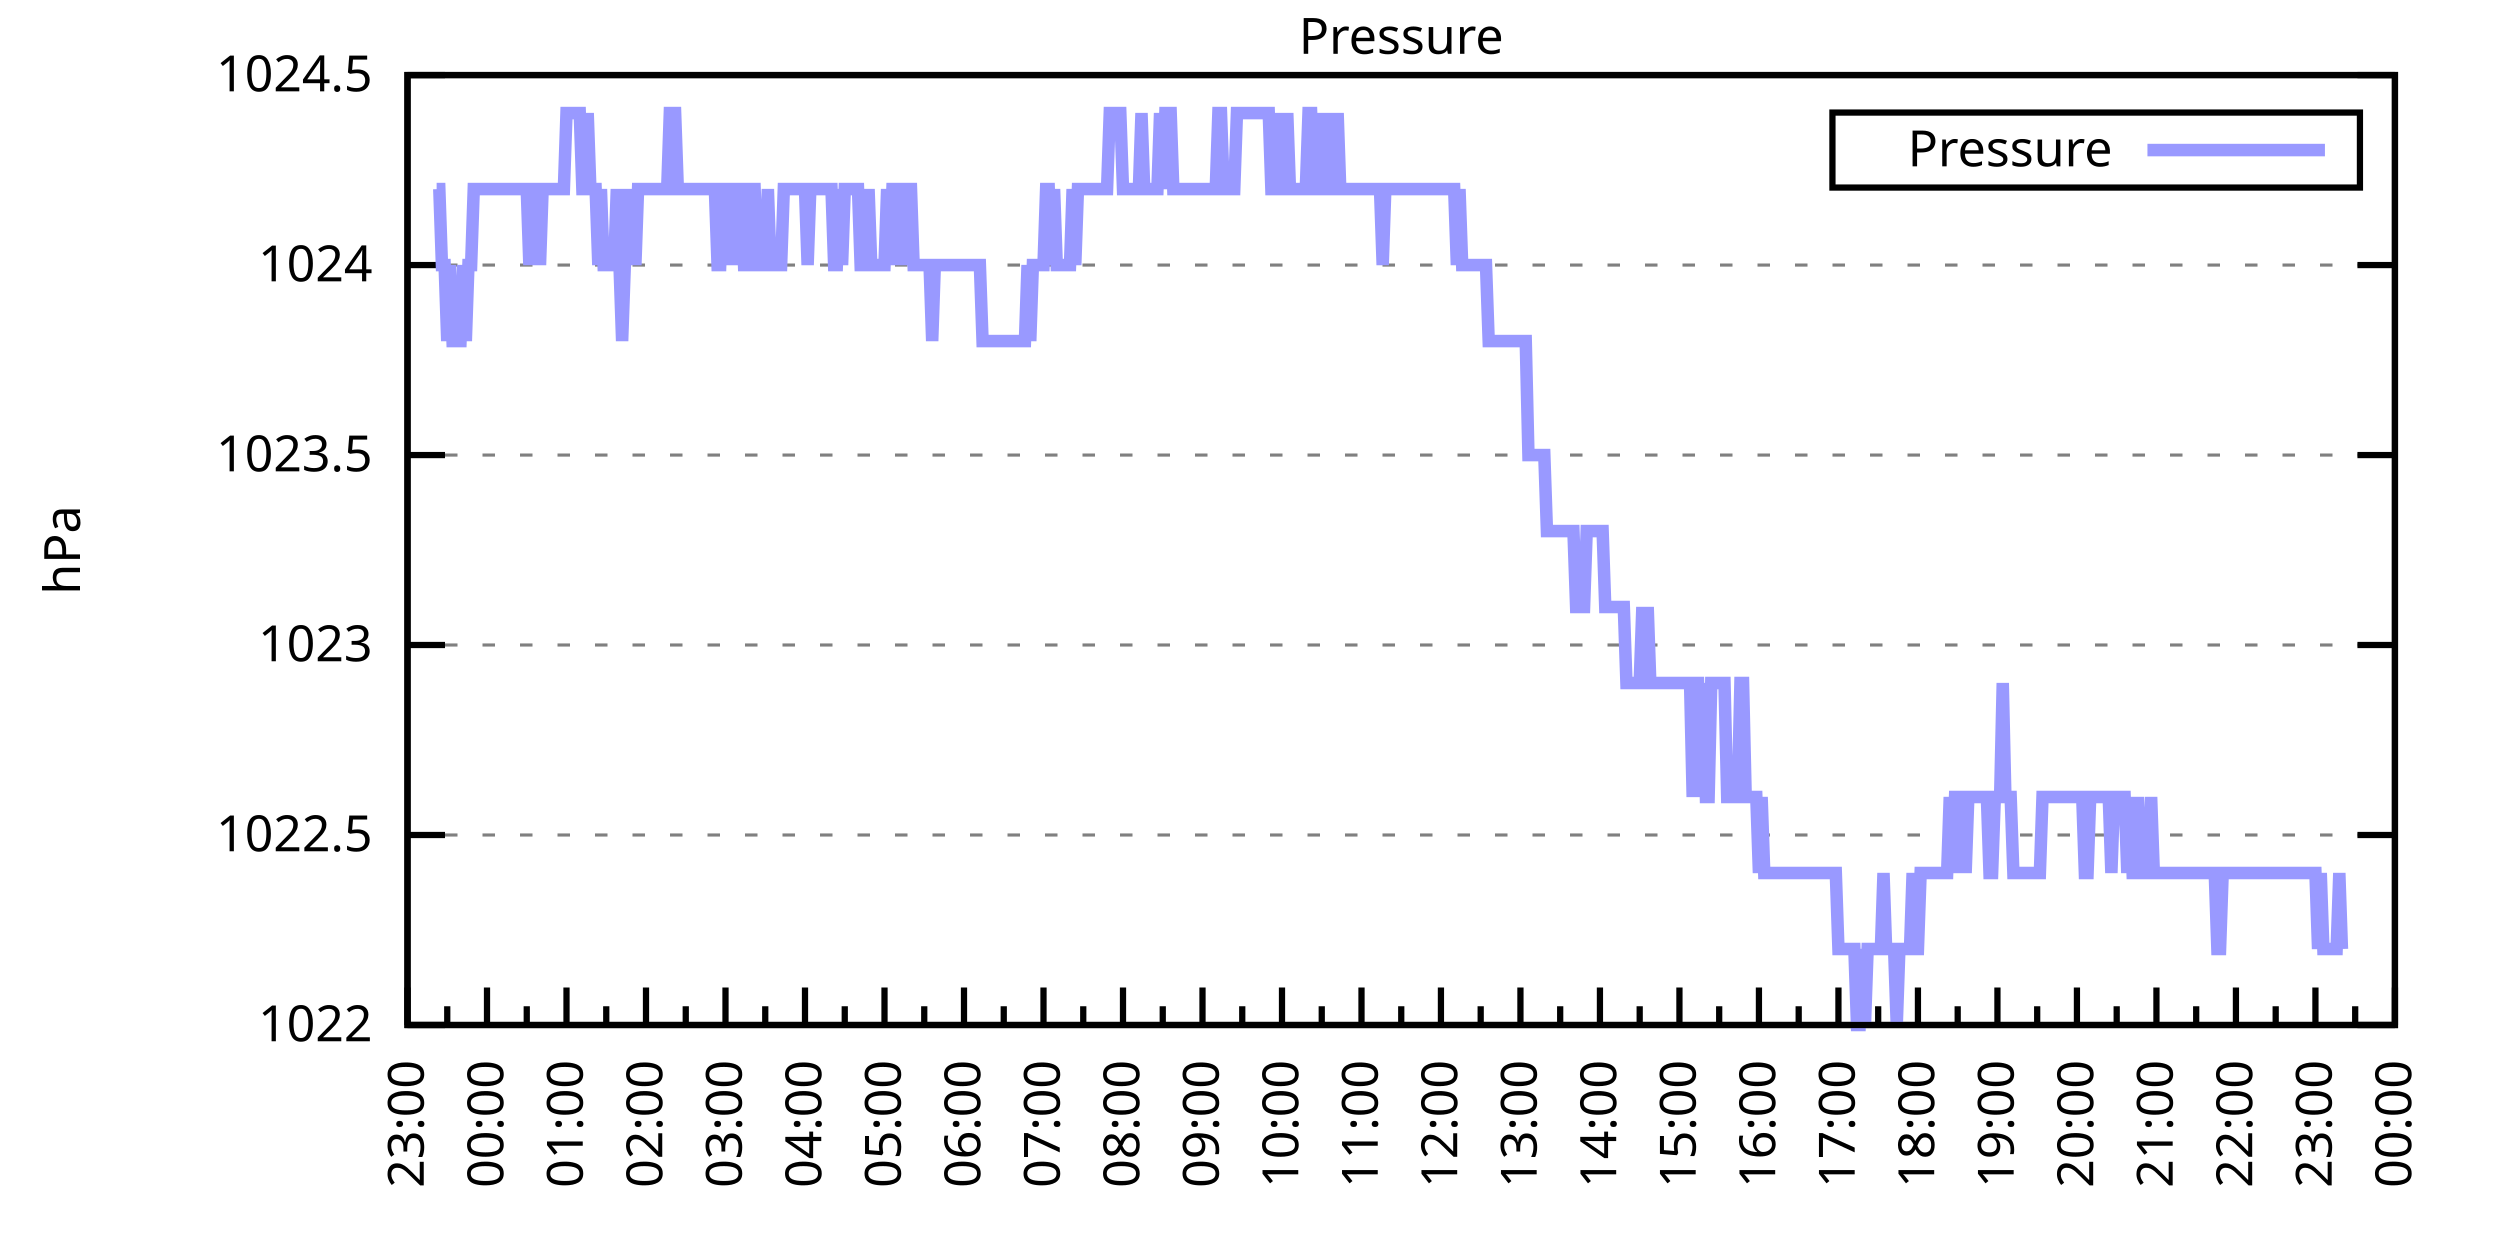
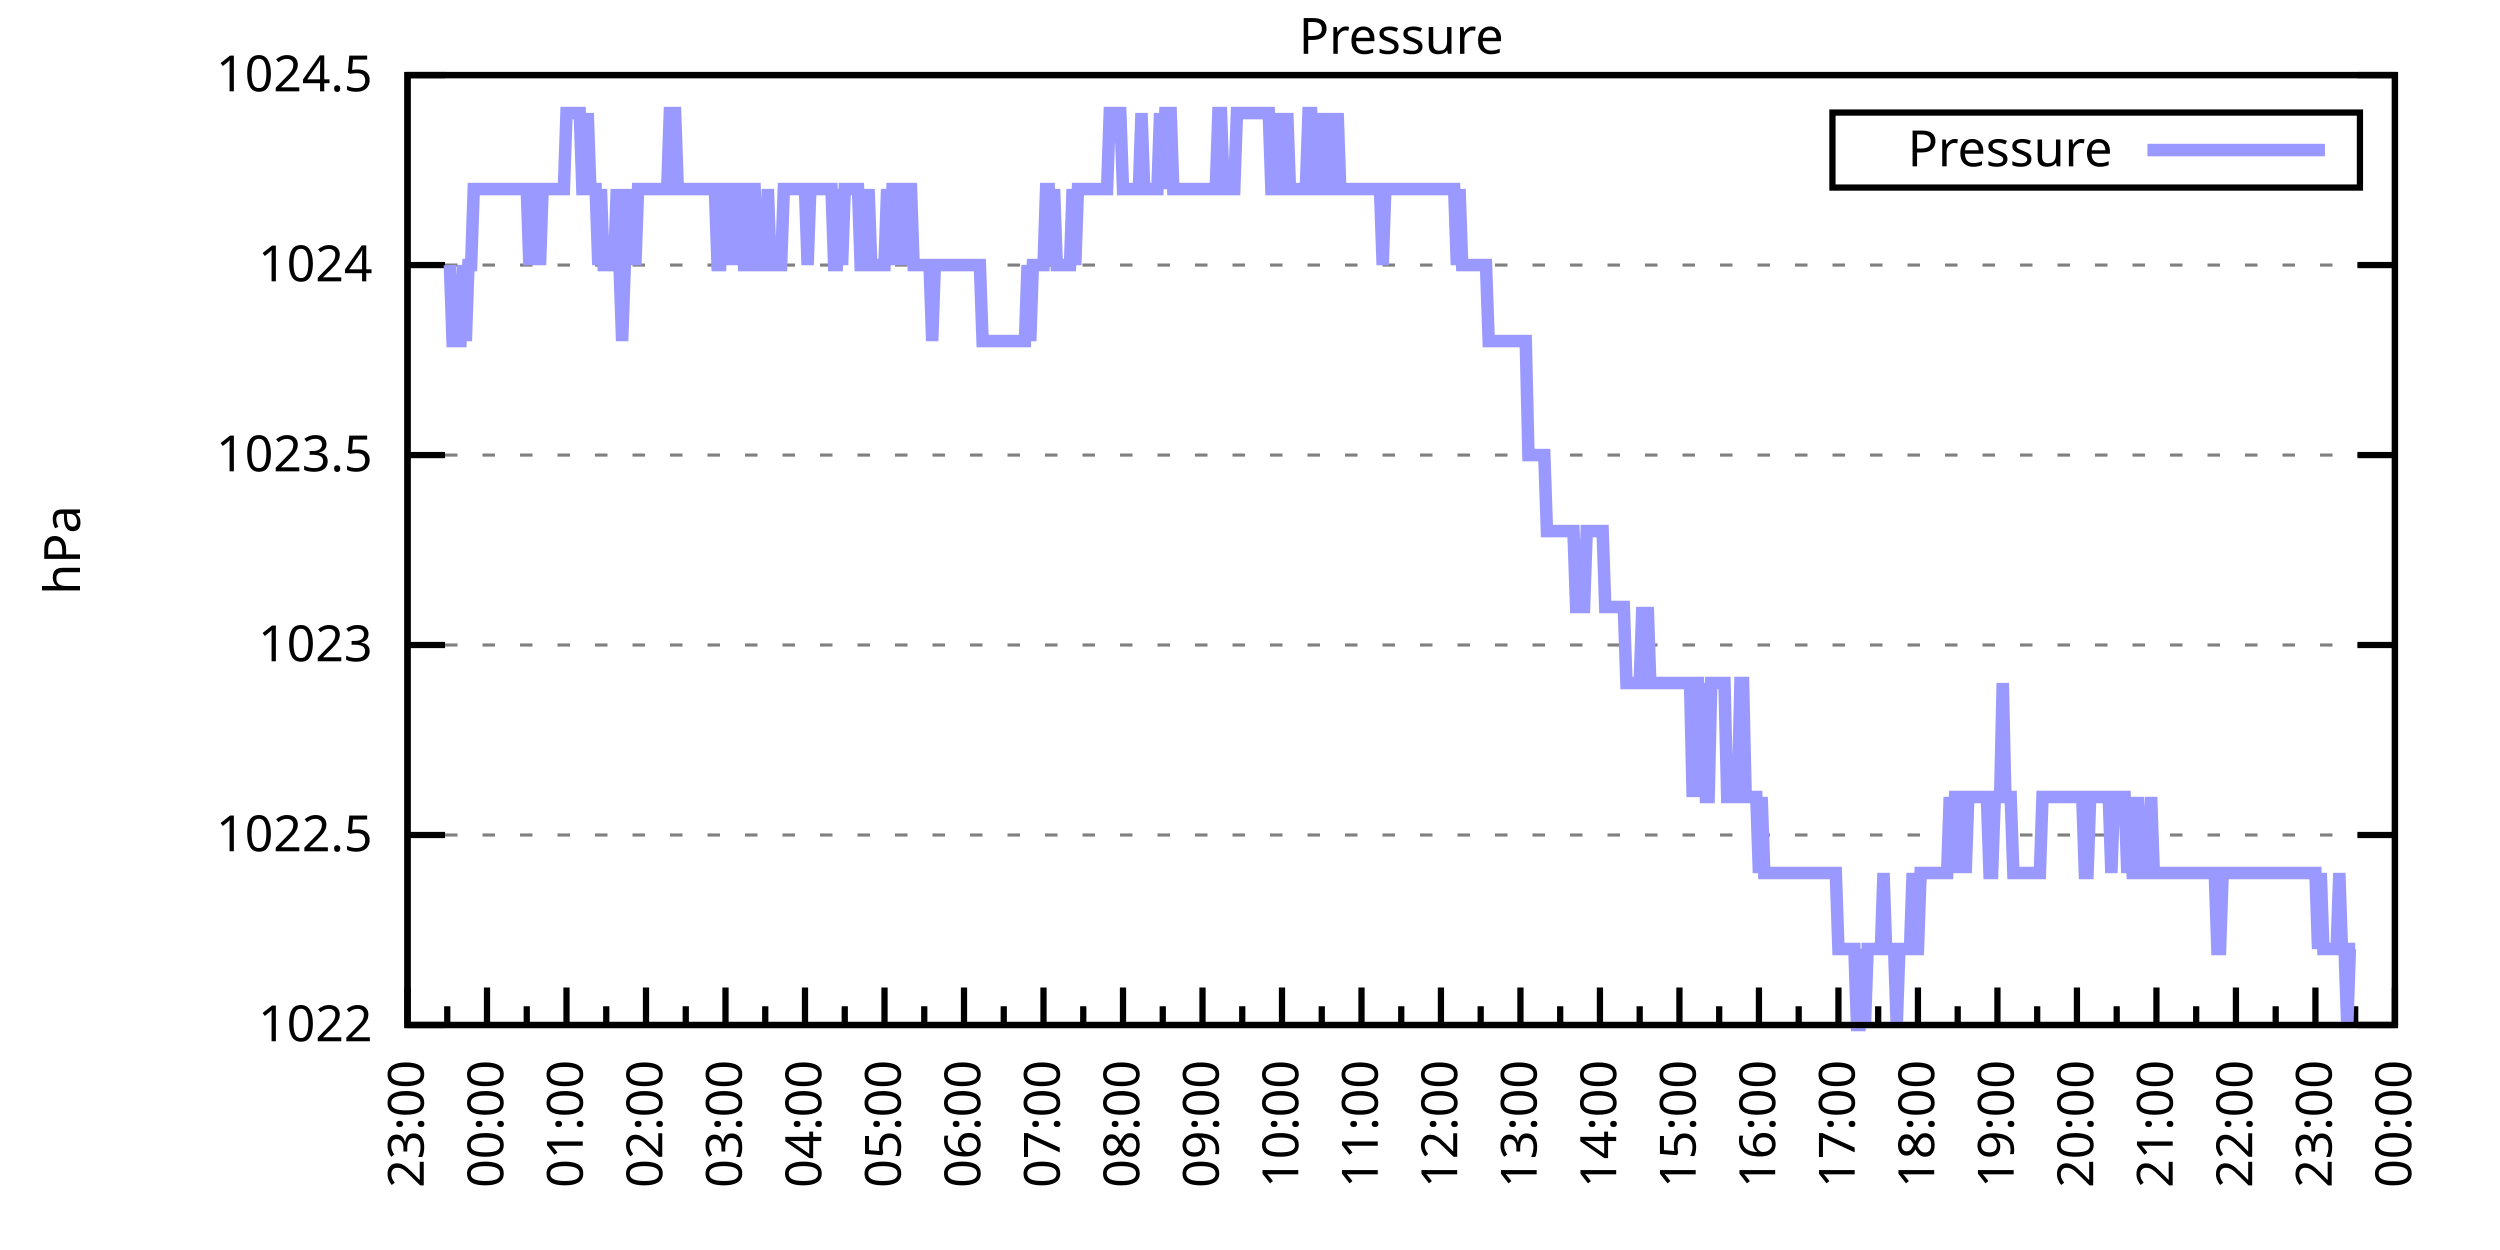
<svg xmlns="http://www.w3.org/2000/svg" xmlns:xlink="http://www.w3.org/1999/xlink" width="400" height="200" viewBox="0 0 400 200">
  <g id="gnuplot_canvas">
    <rect x="0" y="0" width="400" height="200" fill="none" />
    <defs>
      <circle id="gpDot" r="0.5" stroke-width="0.5" stroke="currentColor" />
      <path id="gpPt0" stroke-width="0.333" stroke="currentColor" d="M-1,0 h2 M0,-1 v2" />
      <path id="gpPt1" stroke-width="0.333" stroke="currentColor" d="M-1,-1 L1,1 M1,-1 L-1,1" />
      <path id="gpPt2" stroke-width="0.333" stroke="currentColor" d="M-1,0 L1,0 M0,-1 L0,1 M-1,-1 L1,1 M-1,1 L1,-1" />
      <rect id="gpPt3" stroke-width="0.333" stroke="currentColor" x="-1" y="-1" width="2" height="2" />
      <rect id="gpPt4" stroke-width="0.333" stroke="currentColor" fill="currentColor" x="-1" y="-1" width="2" height="2" />
      <circle id="gpPt5" stroke-width="0.333" stroke="currentColor" cx="0" cy="0" r="1" />
      <use xlink:href="#gpPt5" id="gpPt6" fill="currentColor" stroke="none" />
      <path id="gpPt7" stroke-width="0.333" stroke="currentColor" d="M0,-1.33 L-1.33,0.67 L1.33,0.67 z" />
      <use xlink:href="#gpPt7" id="gpPt8" fill="currentColor" stroke="none" />
      <use xlink:href="#gpPt7" id="gpPt9" stroke="currentColor" transform="rotate(180)" />
      <use xlink:href="#gpPt9" id="gpPt10" fill="currentColor" stroke="none" />
      <use xlink:href="#gpPt3" id="gpPt11" stroke="currentColor" transform="rotate(45)" />
      <use xlink:href="#gpPt11" id="gpPt12" fill="currentColor" stroke="none" />
      <path id="gpPt13" stroke-width="0.333" stroke="currentColor" d="M0,1.330 L1.265,0.411 L0.782,-1.067 L-0.782,-1.076 L-1.265,0.411 z" />
      <use xlink:href="#gpPt13" id="gpPt14" fill="currentColor" stroke="none" />
      <filter id="textbox" filterUnits="objectBoundingBox" x="0" y="0" height="1" width="1">
        <feFlood flood-color="white" flood-opacity="1" result="bgnd" />
        <feComposite in="SourceGraphic" in2="bgnd" operator="atop" />
      </filter>
      <filter id="greybox" filterUnits="objectBoundingBox" x="0" y="0" height="1" width="1">
        <feFlood flood-color="lightgrey" flood-opacity="1" result="grey" />
        <feComposite in="SourceGraphic" in2="grey" operator="atop" />
      </filter>
    </defs>
    <g fill="none" color="white" stroke="currentColor" stroke-width="1.00" stroke-linecap="butt" stroke-linejoin="miter">
</g>
    <g fill="none" color="black" stroke="currentColor" stroke-width="1.00" stroke-linecap="butt" stroke-linejoin="miter">
      <g stroke="none" shape-rendering="crispEdges">
        <polygon fill="rgb(255, 255, 255)" points="65.20,164.00 383.18,164.00 383.18,12.02 65.20,12.02 " />
      </g>
    </g>
    <g fill="none" color="black" stroke="currentColor" stroke-width="1.00" stroke-linecap="butt" stroke-linejoin="miter">
</g>
    <g fill="none" color="black" stroke="black" stroke-width="0.50" stroke-linecap="butt" stroke-linejoin="miter">
</g>
    <g fill="none" color="gray" stroke="currentColor" stroke-width="0.50" stroke-linecap="butt" stroke-linejoin="miter">
      <path stroke="gray" stroke-dasharray="2,4" class="gridline" d="M65.20,164.00 L383.19,164.00  " />
    </g>
    <g fill="none" color="gray" stroke="gray" stroke-width="1.00" stroke-linecap="butt" stroke-linejoin="miter">
</g>
    <g fill="none" color="black" stroke="currentColor" stroke-width="1.00" stroke-linecap="butt" stroke-linejoin="miter">
      <path stroke="black" d="M65.20,164.00 L71.20,164.00 M383.19,164.00 L377.19,164.00  " />
      <g transform="translate(59.60,166.60)" stroke="none" fill="black" font-family="Sans" font-size="8.00" text-anchor="end">
        <text>
          <tspan font-family="Sans"> 1022</tspan>
        </text>
      </g>
    </g>
    <g fill="none" color="black" stroke="currentColor" stroke-width="1.00" stroke-linecap="butt" stroke-linejoin="miter">
</g>
    <g fill="none" color="black" stroke="black" stroke-width="0.50" stroke-linecap="butt" stroke-linejoin="miter">
</g>
    <g fill="none" color="gray" stroke="currentColor" stroke-width="0.50" stroke-linecap="butt" stroke-linejoin="miter">
      <path stroke="gray" stroke-dasharray="2,4" class="gridline" d="M65.20,133.60 L383.19,133.60  " />
    </g>
    <g fill="none" color="gray" stroke="gray" stroke-width="1.00" stroke-linecap="butt" stroke-linejoin="miter">
</g>
    <g fill="none" color="black" stroke="currentColor" stroke-width="1.00" stroke-linecap="butt" stroke-linejoin="miter">
      <path stroke="black" d="M65.20,133.60 L71.20,133.60 M383.19,133.60 L377.19,133.60  " />
      <g transform="translate(59.60,136.20)" stroke="none" fill="black" font-family="Sans" font-size="8.00" text-anchor="end">
        <text>
          <tspan font-family="Sans"> 1022.5</tspan>
        </text>
      </g>
    </g>
    <g fill="none" color="black" stroke="currentColor" stroke-width="1.00" stroke-linecap="butt" stroke-linejoin="miter">
</g>
    <g fill="none" color="black" stroke="black" stroke-width="0.50" stroke-linecap="butt" stroke-linejoin="miter">
</g>
    <g fill="none" color="gray" stroke="currentColor" stroke-width="0.50" stroke-linecap="butt" stroke-linejoin="miter">
      <path stroke="gray" stroke-dasharray="2,4" class="gridline" d="M65.20,103.20 L383.19,103.20  " />
    </g>
    <g fill="none" color="gray" stroke="gray" stroke-width="1.00" stroke-linecap="butt" stroke-linejoin="miter">
</g>
    <g fill="none" color="black" stroke="currentColor" stroke-width="1.00" stroke-linecap="butt" stroke-linejoin="miter">
      <path stroke="black" d="M65.20,103.20 L71.20,103.20 M383.19,103.20 L377.19,103.20  " />
      <g transform="translate(59.60,105.80)" stroke="none" fill="black" font-family="Sans" font-size="8.00" text-anchor="end">
        <text>
          <tspan font-family="Sans"> 1023</tspan>
        </text>
      </g>
    </g>
    <g fill="none" color="black" stroke="currentColor" stroke-width="1.00" stroke-linecap="butt" stroke-linejoin="miter">
</g>
    <g fill="none" color="black" stroke="black" stroke-width="0.50" stroke-linecap="butt" stroke-linejoin="miter">
</g>
    <g fill="none" color="gray" stroke="currentColor" stroke-width="0.50" stroke-linecap="butt" stroke-linejoin="miter">
      <path stroke="gray" stroke-dasharray="2,4" class="gridline" d="M65.20,72.81 L383.19,72.81  " />
    </g>
    <g fill="none" color="gray" stroke="gray" stroke-width="1.00" stroke-linecap="butt" stroke-linejoin="miter">
</g>
    <g fill="none" color="black" stroke="currentColor" stroke-width="1.00" stroke-linecap="butt" stroke-linejoin="miter">
      <path stroke="black" d="M65.20,72.81 L71.20,72.81 M383.19,72.81 L377.19,72.81  " />
      <g transform="translate(59.60,75.41)" stroke="none" fill="black" font-family="Sans" font-size="8.00" text-anchor="end">
        <text>
          <tspan font-family="Sans"> 1023.5</tspan>
        </text>
      </g>
    </g>
    <g fill="none" color="black" stroke="currentColor" stroke-width="1.00" stroke-linecap="butt" stroke-linejoin="miter">
</g>
    <g fill="none" color="black" stroke="black" stroke-width="0.50" stroke-linecap="butt" stroke-linejoin="miter">
</g>
    <g fill="none" color="gray" stroke="currentColor" stroke-width="0.50" stroke-linecap="butt" stroke-linejoin="miter">
      <path stroke="gray" stroke-dasharray="2,4" class="gridline" d="M65.20,42.41 L383.19,42.41  " />
    </g>
    <g fill="none" color="gray" stroke="gray" stroke-width="1.00" stroke-linecap="butt" stroke-linejoin="miter">
</g>
    <g fill="none" color="black" stroke="currentColor" stroke-width="1.00" stroke-linecap="butt" stroke-linejoin="miter">
      <path stroke="black" d="M65.20,42.41 L71.20,42.41 M383.19,42.41 L377.19,42.41  " />
      <g transform="translate(59.60,45.01)" stroke="none" fill="black" font-family="Sans" font-size="8.00" text-anchor="end">
        <text>
          <tspan font-family="Sans"> 1024</tspan>
        </text>
      </g>
    </g>
    <g fill="none" color="black" stroke="currentColor" stroke-width="1.00" stroke-linecap="butt" stroke-linejoin="miter">
</g>
    <g fill="none" color="black" stroke="black" stroke-width="0.50" stroke-linecap="butt" stroke-linejoin="miter">
</g>
    <g fill="none" color="gray" stroke="currentColor" stroke-width="0.50" stroke-linecap="butt" stroke-linejoin="miter">
      <path stroke="gray" stroke-dasharray="2,4" class="gridline" d="M65.20,12.01 L383.19,12.01  " />
    </g>
    <g fill="none" color="gray" stroke="gray" stroke-width="1.00" stroke-linecap="butt" stroke-linejoin="miter">
</g>
    <g fill="none" color="black" stroke="currentColor" stroke-width="1.00" stroke-linecap="butt" stroke-linejoin="miter">
      <path stroke="black" d="M65.20,12.01 L71.20,12.01 M383.19,12.01 L377.19,12.01  " />
      <g transform="translate(59.60,14.61)" stroke="none" fill="black" font-family="Sans" font-size="8.00" text-anchor="end">
        <text>
          <tspan font-family="Sans"> 1024.5</tspan>
        </text>
      </g>
    </g>
    <g fill="none" color="black" stroke="currentColor" stroke-width="1.00" stroke-linecap="butt" stroke-linejoin="miter">
      <path stroke="black" d="M65.20,164.00 L65.20,158.00  " />
      <g transform="translate(67.80,169.60) rotate(270)" stroke="none" fill="black" font-family="Sans" font-size="8.00" text-anchor="end">
        <text>
          <tspan font-family="Sans">23:00</tspan>
        </text>
      </g>
    </g>
    <g fill="none" color="black" stroke="currentColor" stroke-width="1.00" stroke-linecap="butt" stroke-linejoin="miter">
      <path stroke="black" d="M71.56,164.00 L71.56,161.00 M77.92,164.00 L77.92,158.00  " />
      <g transform="translate(80.52,169.60) rotate(270)" stroke="none" fill="black" font-family="Sans" font-size="8.00" text-anchor="end">
        <text>
          <tspan font-family="Sans">00:00</tspan>
        </text>
      </g>
    </g>
    <g fill="none" color="black" stroke="currentColor" stroke-width="1.00" stroke-linecap="butt" stroke-linejoin="miter">
      <path stroke="black" d="M84.28,164.00 L84.28,161.00 M90.64,164.00 L90.64,158.00  " />
      <g transform="translate(93.24,169.60) rotate(270)" stroke="none" fill="black" font-family="Sans" font-size="8.00" text-anchor="end">
        <text>
          <tspan font-family="Sans">01:00</tspan>
        </text>
      </g>
    </g>
    <g fill="none" color="black" stroke="currentColor" stroke-width="1.00" stroke-linecap="butt" stroke-linejoin="miter">
      <path stroke="black" d="M97.00,164.00 L97.00,161.00 M103.36,164.00 L103.36,158.00  " />
      <g transform="translate(105.96,169.60) rotate(270)" stroke="none" fill="black" font-family="Sans" font-size="8.00" text-anchor="end">
        <text>
          <tspan font-family="Sans">02:00</tspan>
        </text>
      </g>
    </g>
    <g fill="none" color="black" stroke="currentColor" stroke-width="1.00" stroke-linecap="butt" stroke-linejoin="miter">
      <path stroke="black" d="M109.72,164.00 L109.72,161.00 M116.08,164.00 L116.08,158.00  " />
      <g transform="translate(118.68,169.60) rotate(270)" stroke="none" fill="black" font-family="Sans" font-size="8.00" text-anchor="end">
        <text>
          <tspan font-family="Sans">03:00</tspan>
        </text>
      </g>
    </g>
    <g fill="none" color="black" stroke="currentColor" stroke-width="1.00" stroke-linecap="butt" stroke-linejoin="miter">
      <path stroke="black" d="M122.44,164.00 L122.44,161.00 M128.80,164.00 L128.80,158.00  " />
      <g transform="translate(131.40,169.60) rotate(270)" stroke="none" fill="black" font-family="Sans" font-size="8.00" text-anchor="end">
        <text>
          <tspan font-family="Sans">04:00</tspan>
        </text>
      </g>
    </g>
    <g fill="none" color="black" stroke="currentColor" stroke-width="1.00" stroke-linecap="butt" stroke-linejoin="miter">
      <path stroke="black" d="M135.16,164.00 L135.16,161.00 M141.52,164.00 L141.52,158.00  " />
      <g transform="translate(144.12,169.60) rotate(270)" stroke="none" fill="black" font-family="Sans" font-size="8.00" text-anchor="end">
        <text>
          <tspan font-family="Sans">05:00</tspan>
        </text>
      </g>
    </g>
    <g fill="none" color="black" stroke="currentColor" stroke-width="1.00" stroke-linecap="butt" stroke-linejoin="miter">
      <path stroke="black" d="M147.88,164.00 L147.88,161.00 M154.24,164.00 L154.24,158.00  " />
      <g transform="translate(156.84,169.60) rotate(270)" stroke="none" fill="black" font-family="Sans" font-size="8.00" text-anchor="end">
        <text>
          <tspan font-family="Sans">06:00</tspan>
        </text>
      </g>
    </g>
    <g fill="none" color="black" stroke="currentColor" stroke-width="1.00" stroke-linecap="butt" stroke-linejoin="miter">
      <path stroke="black" d="M160.60,164.00 L160.60,161.00 M166.96,164.00 L166.96,158.00  " />
      <g transform="translate(169.56,169.60) rotate(270)" stroke="none" fill="black" font-family="Sans" font-size="8.00" text-anchor="end">
        <text>
          <tspan font-family="Sans">07:00</tspan>
        </text>
      </g>
    </g>
    <g fill="none" color="black" stroke="currentColor" stroke-width="1.00" stroke-linecap="butt" stroke-linejoin="miter">
      <path stroke="black" d="M173.32,164.00 L173.32,161.00 M179.68,164.00 L179.68,158.00  " />
      <g transform="translate(182.28,169.60) rotate(270)" stroke="none" fill="black" font-family="Sans" font-size="8.00" text-anchor="end">
        <text>
          <tspan font-family="Sans">08:00</tspan>
        </text>
      </g>
    </g>
    <g fill="none" color="black" stroke="currentColor" stroke-width="1.00" stroke-linecap="butt" stroke-linejoin="miter">
      <path stroke="black" d="M186.04,164.00 L186.04,161.00 M192.40,164.00 L192.40,158.00  " />
      <g transform="translate(195.00,169.60) rotate(270)" stroke="none" fill="black" font-family="Sans" font-size="8.00" text-anchor="end">
        <text>
          <tspan font-family="Sans">09:00</tspan>
        </text>
      </g>
    </g>
    <g fill="none" color="black" stroke="currentColor" stroke-width="1.00" stroke-linecap="butt" stroke-linejoin="miter">
      <path stroke="black" d="M198.76,164.00 L198.76,161.00 M205.12,164.00 L205.12,158.00  " />
      <g transform="translate(207.72,169.60) rotate(270)" stroke="none" fill="black" font-family="Sans" font-size="8.00" text-anchor="end">
        <text>
          <tspan font-family="Sans">10:00</tspan>
        </text>
      </g>
    </g>
    <g fill="none" color="black" stroke="currentColor" stroke-width="1.00" stroke-linecap="butt" stroke-linejoin="miter">
      <path stroke="black" d="M211.48,164.00 L211.48,161.00 M217.84,164.00 L217.84,158.00  " />
      <g transform="translate(220.44,169.60) rotate(270)" stroke="none" fill="black" font-family="Sans" font-size="8.00" text-anchor="end">
        <text>
          <tspan font-family="Sans">11:00</tspan>
        </text>
      </g>
    </g>
    <g fill="none" color="black" stroke="currentColor" stroke-width="1.00" stroke-linecap="butt" stroke-linejoin="miter">
      <path stroke="black" d="M224.20,164.00 L224.20,161.00 M230.55,164.00 L230.55,158.00  " />
      <g transform="translate(233.15,169.60) rotate(270)" stroke="none" fill="black" font-family="Sans" font-size="8.00" text-anchor="end">
        <text>
          <tspan font-family="Sans">12:00</tspan>
        </text>
      </g>
    </g>
    <g fill="none" color="black" stroke="currentColor" stroke-width="1.00" stroke-linecap="butt" stroke-linejoin="miter">
      <path stroke="black" d="M236.91,164.00 L236.91,161.00 M243.27,164.00 L243.27,158.00  " />
      <g transform="translate(245.87,169.60) rotate(270)" stroke="none" fill="black" font-family="Sans" font-size="8.00" text-anchor="end">
        <text>
          <tspan font-family="Sans">13:00</tspan>
        </text>
      </g>
    </g>
    <g fill="none" color="black" stroke="currentColor" stroke-width="1.00" stroke-linecap="butt" stroke-linejoin="miter">
      <path stroke="black" d="M249.63,164.00 L249.63,161.00 M255.99,164.00 L255.99,158.00  " />
      <g transform="translate(258.59,169.60) rotate(270)" stroke="none" fill="black" font-family="Sans" font-size="8.00" text-anchor="end">
        <text>
          <tspan font-family="Sans">14:00</tspan>
        </text>
      </g>
    </g>
    <g fill="none" color="black" stroke="currentColor" stroke-width="1.00" stroke-linecap="butt" stroke-linejoin="miter">
      <path stroke="black" d="M262.35,164.00 L262.35,161.00 M268.71,164.00 L268.71,158.00  " />
      <g transform="translate(271.31,169.60) rotate(270)" stroke="none" fill="black" font-family="Sans" font-size="8.00" text-anchor="end">
        <text>
          <tspan font-family="Sans">15:00</tspan>
        </text>
      </g>
    </g>
    <g fill="none" color="black" stroke="currentColor" stroke-width="1.00" stroke-linecap="butt" stroke-linejoin="miter">
      <path stroke="black" d="M275.07,164.00 L275.07,161.00 M281.43,164.00 L281.43,158.00  " />
      <g transform="translate(284.03,169.60) rotate(270)" stroke="none" fill="black" font-family="Sans" font-size="8.00" text-anchor="end">
        <text>
          <tspan font-family="Sans">16:00</tspan>
        </text>
      </g>
    </g>
    <g fill="none" color="black" stroke="currentColor" stroke-width="1.00" stroke-linecap="butt" stroke-linejoin="miter">
      <path stroke="black" d="M287.79,164.00 L287.79,161.00 M294.15,164.00 L294.15,158.00  " />
      <g transform="translate(296.75,169.60) rotate(270)" stroke="none" fill="black" font-family="Sans" font-size="8.00" text-anchor="end">
        <text>
          <tspan font-family="Sans">17:00</tspan>
        </text>
      </g>
    </g>
    <g fill="none" color="black" stroke="currentColor" stroke-width="1.00" stroke-linecap="butt" stroke-linejoin="miter">
      <path stroke="black" d="M300.51,164.00 L300.51,161.00 M306.87,164.00 L306.87,158.00  " />
      <g transform="translate(309.47,169.60) rotate(270)" stroke="none" fill="black" font-family="Sans" font-size="8.00" text-anchor="end">
        <text>
          <tspan font-family="Sans">18:00</tspan>
        </text>
      </g>
    </g>
    <g fill="none" color="black" stroke="currentColor" stroke-width="1.00" stroke-linecap="butt" stroke-linejoin="miter">
      <path stroke="black" d="M313.23,164.00 L313.23,161.00 M319.59,164.00 L319.59,158.00  " />
      <g transform="translate(322.19,169.60) rotate(270)" stroke="none" fill="black" font-family="Sans" font-size="8.00" text-anchor="end">
        <text>
          <tspan font-family="Sans">19:00</tspan>
        </text>
      </g>
    </g>
    <g fill="none" color="black" stroke="currentColor" stroke-width="1.00" stroke-linecap="butt" stroke-linejoin="miter">
      <path stroke="black" d="M325.95,164.00 L325.95,161.00 M332.31,164.00 L332.31,158.00  " />
      <g transform="translate(334.91,169.60) rotate(270)" stroke="none" fill="black" font-family="Sans" font-size="8.00" text-anchor="end">
        <text>
          <tspan font-family="Sans">20:00</tspan>
        </text>
      </g>
    </g>
    <g fill="none" color="black" stroke="currentColor" stroke-width="1.00" stroke-linecap="butt" stroke-linejoin="miter">
      <path stroke="black" d="M338.67,164.00 L338.67,161.00 M345.03,164.00 L345.03,158.00  " />
      <g transform="translate(347.63,169.60) rotate(270)" stroke="none" fill="black" font-family="Sans" font-size="8.00" text-anchor="end">
        <text>
          <tspan font-family="Sans">21:00</tspan>
        </text>
      </g>
    </g>
    <g fill="none" color="black" stroke="currentColor" stroke-width="1.00" stroke-linecap="butt" stroke-linejoin="miter">
      <path stroke="black" d="M351.39,164.00 L351.39,161.00 M357.75,164.00 L357.75,158.00  " />
      <g transform="translate(360.35,169.60) rotate(270)" stroke="none" fill="black" font-family="Sans" font-size="8.00" text-anchor="end">
        <text>
          <tspan font-family="Sans">22:00</tspan>
        </text>
      </g>
    </g>
    <g fill="none" color="black" stroke="currentColor" stroke-width="1.00" stroke-linecap="butt" stroke-linejoin="miter">
      <path stroke="black" d="M364.11,164.00 L364.11,161.00 M370.47,164.00 L370.47,158.00  " />
      <g transform="translate(373.07,169.60) rotate(270)" stroke="none" fill="black" font-family="Sans" font-size="8.00" text-anchor="end">
        <text>
          <tspan font-family="Sans">23:00</tspan>
        </text>
      </g>
    </g>
    <g fill="none" color="black" stroke="currentColor" stroke-width="1.00" stroke-linecap="butt" stroke-linejoin="miter">
      <path stroke="black" d="M376.83,164.00 L376.83,161.00 M383.19,164.00 L383.19,158.00  " />
      <g transform="translate(385.79,169.60) rotate(270)" stroke="none" fill="black" font-family="Sans" font-size="8.00" text-anchor="end">
        <text>
          <tspan font-family="Sans">00:00</tspan>
        </text>
      </g>
    </g>
    <g fill="none" color="black" stroke="currentColor" stroke-width="1.00" stroke-linecap="butt" stroke-linejoin="miter">
</g>
    <g fill="none" color="black" stroke="currentColor" stroke-width="1.00" stroke-linecap="butt" stroke-linejoin="miter">
      <path stroke="black" d="M65.20,12.01 L65.20,164.00 L383.19,164.00 L383.19,12.01 L65.20,12.01 Z  " />
    </g>
    <g fill="none" color="black" stroke="currentColor" stroke-width="1.00" stroke-linecap="butt" stroke-linejoin="miter">
      <g transform="translate(12.80,88.01) rotate(270)" stroke="none" fill="black" font-family="Sans" font-size="8.00" text-anchor="middle">
        <text>
          <tspan font-family="Sans">hPa</tspan>
        </text>
      </g>
    </g>
    <g fill="none" color="black" stroke="currentColor" stroke-width="1.00" stroke-linecap="butt" stroke-linejoin="miter">
</g>
    <g fill="none" color="black" stroke="currentColor" stroke-width="1.00" stroke-linecap="butt" stroke-linejoin="miter">
      <path stroke="black" d="M293.19,30.01 L293.19,18.01 L377.59,18.01 L377.59,30.01 L293.19,30.01 Z  " />
    </g>
    <g id="Pressure_plot_1">
      <g fill="none" color="white" stroke="black" stroke-width="2.00" stroke-linecap="butt" stroke-linejoin="miter">
</g>
      <g fill="none" color="black" stroke="currentColor" stroke-width="2.00" stroke-linecap="butt" stroke-linejoin="miter">
        <g transform="translate(337.99,26.61)" stroke="none" fill="black" font-family="Sans" font-size="8.00" text-anchor="end">
          <text>
            <tspan font-family="Sans">Pressure</tspan>
          </text>
        </g>
      </g>
      <g fill="none" color="black" stroke="currentColor" stroke-width="2.00" stroke-linecap="butt" stroke-linejoin="miter">
-         <path stroke="rgb(153, 153, 255)" d="M343.59,24.01 L371.99,24.01 M69.86,30.25 L70.29,30.25 L70.71,42.41 L71.14,42.41 L71.56,54.57 L71.98,42.41   L72.41,54.57 L72.83,54.57 L73.26,54.57 L73.68,54.57 L74.10,42.41 L74.53,54.57 L74.95,42.41 L75.38,42.41   L75.80,30.25 L76.22,30.25 L76.65,30.25 L77.07,30.25 L77.50,30.25 L77.92,30.25 L78.34,30.25 L78.77,30.25   L79.19,30.25 L79.62,30.25 L80.04,30.25 L80.46,30.25 L80.89,30.25 L81.31,30.25 L81.74,30.25 L82.16,30.25   L82.58,30.25 L83.01,30.25 L83.43,30.25 L83.86,30.25 L84.28,30.25 L84.70,42.41 L85.13,30.25 L85.55,30.25   L85.98,30.25 L86.40,42.41 L86.82,30.25 L87.25,30.25 L87.67,30.25 L88.10,30.25 L88.52,30.25 L88.94,30.25   L89.37,30.25 L89.79,30.25 L90.22,30.25 L90.64,18.09 L91.06,18.09 L91.49,18.09 L91.91,18.09 L92.34,18.09   L92.76,18.09 L93.18,30.25 L93.61,30.25 L94.03,18.09 L94.46,30.25 L94.88,30.25 L95.30,30.25 L95.73,42.41   L96.15,30.25 L96.58,42.41 L97.00,42.41 L97.42,42.41 L97.85,42.41 L98.27,42.41 L98.69,30.25 L99.12,42.41   L99.54,54.57 L99.97,42.41 L100.39,30.25 L100.81,42.41 L101.24,30.25 L101.66,42.41 L102.09,30.25 L102.51,30.25   L102.93,30.25 L103.36,30.25 L103.78,30.25 L104.21,30.25 L104.63,30.25 L105.05,30.25 L105.48,30.25 L105.90,30.25   L106.33,30.25 L106.75,30.25 L107.17,18.09 L107.60,18.09 L108.02,18.09 L108.45,30.25 L108.87,30.25 L109.29,30.25   L109.72,30.25 L110.14,30.25 L110.57,30.25 L110.99,30.25 L111.41,30.25 L111.84,30.25 L112.26,30.25 L112.69,30.25   L113.11,30.25 L113.53,30.25 L113.96,30.25 L114.38,30.25 L114.81,42.41 L115.23,42.41 L115.65,30.25 L116.08,30.25   L116.50,30.25 L116.93,42.41 L117.35,30.25 L117.77,42.41 L118.20,30.25 L118.62,30.25 L119.05,42.41 L119.47,42.41   L119.89,30.25 L120.32,30.25 L120.74,30.25 L121.17,42.41 L121.59,42.41 L122.01,42.41 L122.44,42.41 L122.86,30.25   L123.29,42.41 L123.71,42.41 L124.13,42.41 L124.56,42.41 L124.98,42.41 L125.41,30.25 L125.83,30.25 L126.25,30.25   L126.68,30.25 L127.10,30.25 L127.53,30.25 L127.95,30.25 L128.37,30.25 L128.80,30.25 L129.22,42.41 L129.65,30.25   L130.07,30.25 L130.49,30.25 L130.92,30.25 L131.34,30.25 L131.77,30.25 L132.19,30.25 L132.61,30.25 L133.04,30.25   L133.46,42.41 L133.89,42.41 L134.31,30.25 L134.73,42.41 L135.16,30.25 L135.58,30.25 L136.01,30.25 L136.43,30.25   L136.85,30.25 L137.28,30.25 L137.70,42.41 L138.13,42.41 L138.55,42.41 L138.97,30.25 L139.40,42.41 L139.82,42.41   L140.25,42.41 L140.67,42.41 L141.09,42.41 L141.52,42.41 L141.94,30.25 L142.37,42.41 L142.79,30.25 L143.21,30.25   L143.64,42.41 L144.06,30.25 L144.49,42.41 L144.91,30.25 L145.33,30.25 L145.76,30.25 L146.18,42.41 L146.61,42.41   L147.03,42.41 L147.45,42.41 L147.88,42.41 L148.30,42.41 L148.73,42.41 L149.15,54.57 L149.57,42.41 L150.00,42.41   L150.42,42.41 L150.85,42.41 L151.27,42.41 L151.69,42.41 L152.12,42.41 L152.54,42.41 L152.97,42.41 L153.39,42.41   L153.81,42.41 L154.24,42.41 L154.66,42.41 L155.09,42.41 L155.51,42.41 L155.93,42.41 L156.36,42.41 L156.78,42.41   L157.21,54.57 L157.63,54.57 L158.05,54.57 L158.48,54.57 L158.90,54.57 L159.33,54.57 L159.75,54.57 L160.17,54.57   L160.60,54.57 L161.02,54.57 L161.44,54.57 L161.87,54.57 L162.29,54.57 L162.72,54.57 L163.14,54.57 L163.56,54.57   L163.99,54.57 L164.41,42.41 L164.84,54.57 L165.26,42.41 L165.68,42.41 L166.11,42.41 L166.53,42.41 L166.96,42.41   L167.38,30.25 L167.80,30.25 L168.23,42.41 L168.65,30.25 L169.08,42.41 L169.50,42.41 L169.92,42.41 L170.35,42.41   L170.77,42.41 L171.20,42.41 L171.62,30.25 L172.04,42.41 L172.47,30.25 L172.89,30.25 L173.32,30.25 L173.74,30.25   L174.16,30.25 L174.59,30.25 L175.01,30.25 L175.44,30.25 L175.86,30.25 L176.28,30.25 L176.71,30.25 L177.13,30.25   L177.56,18.09 L177.98,18.09 L178.40,18.09 L178.83,18.09 L179.25,18.09 L179.68,30.25 L180.10,30.25 L180.52,30.25   L180.95,30.25 L181.37,30.25 L181.80,30.25 L182.22,30.25 L182.64,18.09 L183.07,30.25 L183.49,30.25 L183.92,30.25   L184.34,30.25 L184.76,30.25 L185.19,30.25 L185.61,18.09 L186.04,30.25 L186.46,18.09 L186.88,18.09 L187.31,18.09   L187.73,30.25 L188.16,30.25 L188.58,30.25 L189.00,30.25 L189.43,30.25 L189.85,30.25 L190.28,30.25 L190.70,30.25   L191.12,30.25 L191.55,30.25 L191.97,30.25 L192.40,30.25 L192.82,30.25 L193.24,30.25 L193.67,30.25 L194.09,30.25   L194.52,30.25 L194.94,18.09 L195.36,18.09 L195.79,30.25 L196.21,30.25 L196.64,30.25 L197.06,30.25 L197.48,30.25   L197.91,18.09 L198.33,18.09 L198.76,18.09 L199.18,18.09 L199.60,18.09 L200.03,18.09 L200.45,18.09 L200.88,18.09   L201.30,18.09 L201.72,18.09 L202.15,18.09 L202.57,18.09 L203.00,18.09 L203.42,30.25 L203.84,30.25 L204.27,18.09   L204.69,30.25 L205.12,30.25 L205.54,30.25 L205.96,18.09 L206.39,30.25 L206.81,30.25 L207.24,30.25 L207.66,30.25   L208.08,30.25 L208.51,30.25 L208.93,30.25 L209.36,18.09 L209.78,18.09 L210.20,30.25 L210.63,30.25 L211.05,30.25   L211.48,18.09 L211.90,30.25 L212.32,30.25 L212.75,30.25 L213.17,18.09 L213.60,30.25 L214.02,18.09 L214.44,30.25   L214.87,30.25 L215.29,30.25 L215.72,30.25 L216.14,30.25 L216.56,30.25 L216.99,30.25 L217.41,30.25 L217.84,30.25   L218.26,30.25 L218.68,30.25 L219.11,30.25 L219.53,30.25 L219.96,30.25 L220.38,30.25 L220.80,30.25 L221.23,42.41   L221.65,30.25 L222.08,30.25 L222.50,30.25 L222.92,30.25 L223.35,30.25 L223.77,30.25 L224.20,30.25 L224.62,30.25   L225.04,30.25 L225.47,30.25 L225.89,30.25 L226.31,30.25 L226.74,30.25 L227.16,30.25 L227.59,30.25 L228.01,30.25   L228.43,30.25 L228.86,30.25 L229.28,30.25 L229.71,30.25 L230.13,30.25 L230.55,30.25 L230.98,30.25 L231.40,30.25   L231.83,30.25 L232.25,30.25 L232.67,30.25 L233.10,42.41 L233.52,30.25 L233.95,42.41 L234.37,42.41 L234.79,42.41   L235.22,42.41 L235.64,42.41 L236.07,42.41 L236.49,42.41 L236.91,42.41 L237.34,42.41 L237.76,42.41 L238.19,54.57   L238.61,54.57 L239.03,54.57 L239.46,54.57 L239.88,54.57 L240.31,54.57 L240.73,54.57 L241.15,54.57 L241.58,54.57   L242.00,54.57 L242.43,54.57 L242.85,54.57 L243.27,54.57 L243.70,54.57 L244.12,54.57 L244.55,72.81 L244.97,72.81   L245.39,72.81 L245.82,72.81 L246.24,72.81 L246.67,72.81 L247.09,72.81 L247.51,84.97 L247.94,84.97 L248.36,84.97   L248.79,84.97 L249.21,84.97 L249.63,84.97 L250.06,84.97 L250.48,84.97 L250.91,84.97 L251.33,84.97 L251.75,84.97   L252.18,97.12 L252.60,97.12 L253.03,97.12 L253.45,97.12 L253.87,84.97 L254.30,84.97 L254.72,84.97 L255.15,84.97   L255.57,84.97 L255.99,84.97 L256.42,84.97 L256.84,97.12 L257.27,97.12 L257.69,97.12 L258.11,97.12 L258.54,97.12   L258.96,97.12 L259.39,97.12 L259.81,97.12 L260.23,109.28 L260.66,109.28 L261.08,109.28 L261.51,109.28 L261.93,109.28   L262.35,109.28 L262.78,97.12 L263.20,109.28 L263.63,97.12 L264.05,109.28 L264.47,109.28 L264.90,109.28 L265.32,109.28   L265.75,109.28 L266.17,109.28 L266.59,109.28 L267.02,109.28 L267.44,109.28 L267.87,109.28 L268.29,109.28 L268.71,109.28   L269.14,109.28 L269.56,109.28 L269.99,109.28 L270.41,109.28 L270.83,127.52 L271.26,109.28 L271.68,109.28 L272.11,127.52   L272.53,109.28 L272.95,127.52 L273.38,127.52 L273.80,109.28 L274.23,109.28 L274.65,109.28 L275.07,109.28 L275.50,109.28   L275.92,109.28 L276.35,127.52 L276.77,127.52 L277.19,127.52 L277.62,127.52 L278.04,127.52 L278.47,109.28 L278.89,109.28   L279.31,127.52 L279.74,127.52 L280.16,127.52 L280.59,127.52 L281.01,127.52 L281.43,139.68 L281.86,127.52 L282.28,139.68   L282.71,139.68 L283.13,139.68 L283.55,139.68 L283.98,139.68 L284.40,139.68 L284.83,139.68 L285.25,139.68 L285.67,139.68   L286.10,139.68 L286.52,139.68 L286.95,139.68 L287.37,139.68 L287.79,139.68 L288.22,139.68 L288.64,139.68 L289.06,139.68   L289.49,139.68 L289.91,139.68 L290.34,139.68 L290.76,139.68 L291.18,139.68 L291.61,139.68 L292.03,139.68 L292.46,139.68   L292.88,139.68 L293.30,139.68 L293.73,139.68 L294.15,151.84 L294.58,151.84 L295.00,151.84 L295.42,151.84 L295.85,151.84   L296.27,151.84 L296.70,151.84 L297.12,164.00 L297.54,164.00 L297.97,151.84 L298.39,164.00 L298.82,151.84 L299.24,151.84   L299.66,151.84 L300.09,151.84 L300.51,151.84 L300.94,151.84 L301.36,139.68 L301.78,151.84 L302.21,151.84 L302.63,151.84   L303.06,151.84 L303.48,164.00 L303.90,151.84 L304.33,151.84 L304.75,151.84 L305.18,151.84 L305.60,151.84 L306.02,139.68   L306.45,151.84 L306.87,151.84 L307.30,139.68 L307.72,139.68 L308.14,139.68 L308.57,139.68 L308.99,139.68 L309.42,139.68   L309.84,139.68 L310.26,139.68 L310.69,139.68 L311.11,139.68 L311.54,139.68 L311.96,127.52 L312.38,139.68 L312.81,127.52   L313.23,127.52 L313.66,139.68 L314.08,127.52 L314.50,139.68 L314.93,127.52 L315.35,127.52 L315.78,127.52 L316.20,127.52   L316.62,127.52 L317.05,127.52 L317.47,127.52 L317.90,127.52 L318.32,139.68 L318.74,139.68 L319.17,127.52 L319.59,127.52   L320.02,127.52 L320.44,109.28 L320.86,127.52 L321.29,127.52 L321.71,127.52 L322.14,139.68 L322.56,139.68 L322.98,139.68   L323.41,139.68 L323.83,139.68 L324.26,139.68 L324.68,139.68 L325.10,139.68 L325.53,139.68 L325.95,139.68 L326.38,139.68   L326.80,127.52 L327.22,127.52 L327.65,127.52 L328.07,127.52 L328.50,127.52 L328.92,127.52 L329.34,127.52 L329.77,127.52   L330.19,127.52 L330.62,127.52 L331.04,127.52 L331.46,127.52 L331.89,127.52 L332.31,127.52 L332.74,127.52 L333.16,127.52   L333.58,139.68 L334.01,139.68 L334.43,127.52 L334.86,127.52 L335.28,127.52 L335.70,127.52 L336.13,127.52 L336.55,127.52   L336.98,127.52 L337.40,127.52 L337.82,139.68 L338.25,127.52 L338.67,127.52 L339.10,127.52 L339.52,127.52 L339.94,127.52   L340.37,139.68 L340.79,127.52 L341.22,139.68 L341.64,139.68 L342.06,127.52 L342.49,139.68 L342.91,139.68 L343.34,139.68   L343.76,139.68 L344.18,127.52 L344.61,139.68 L345.03,139.68 L345.46,139.68 L345.88,139.68 L346.30,139.68 L346.73,139.68   L347.15,139.68 L347.58,139.68 L348.00,139.68 L348.42,139.68 L348.85,139.68 L349.27,139.68 L349.70,139.68 L350.12,139.68   L350.54,139.68 L350.97,139.68 L351.39,139.68 L351.81,139.68 L352.24,139.68 L352.66,139.68 L353.09,139.68 L353.51,139.68   L353.93,139.68 L354.36,139.68 L354.78,151.84 L355.21,151.84 L355.63,139.68 L356.05,139.68 L356.48,139.68 L356.90,139.68   L357.33,139.68 L357.75,139.68 L358.17,139.68 L358.60,139.68 L359.02,139.68 L359.45,139.68 L359.87,139.68 L360.29,139.68   L360.72,139.68 L361.14,139.68 L361.57,139.68 L361.99,139.68 L362.41,139.68 L362.84,139.68 L363.26,139.68 L363.69,139.68   L364.11,139.68 L364.53,139.68 L364.96,139.68 L365.38,139.68 L365.81,139.68 L366.23,139.68 L366.65,139.68 L367.08,139.68   L367.50,139.68 L367.93,139.68 L368.35,139.68 L368.77,139.68 L369.20,139.68 L369.62,139.68 L370.05,139.68 L370.47,139.68   L370.89,151.84 L371.32,139.68 L371.74,151.84 L372.17,151.84 L372.59,151.84 L373.01,151.84 L373.44,151.84 L373.86,151.84   L374.29,139.68 L374.71,151.84  " />
+         <path stroke="rgb(153, 153, 255)" d="M343.59,24.01 L371.99,24.01 M71.98,42.41 L72.41,54.57 L72.83,54.57 L73.26,54.57 L73.68,54.57 L74.10,42.41   L74.53,54.57 L74.95,42.41 L75.38,42.41 L75.80,30.25 L76.22,30.25 L76.65,30.25 L77.07,30.25 L77.50,30.25   L77.92,30.25 L78.34,30.25 L78.77,30.25 L79.19,30.25 L79.62,30.25 L80.04,30.25 L80.46,30.25 L80.89,30.25   L81.31,30.25 L81.74,30.25 L82.16,30.25 L82.58,30.25 L83.01,30.25 L83.43,30.25 L83.86,30.25 L84.28,30.25   L84.70,42.41 L85.13,30.25 L85.55,30.25 L85.98,30.25 L86.40,42.41 L86.82,30.25 L87.25,30.25 L87.67,30.25   L88.10,30.25 L88.52,30.25 L88.94,30.25 L89.37,30.25 L89.79,30.25 L90.22,30.25 L90.64,18.09 L91.06,18.09   L91.49,18.09 L91.91,18.09 L92.34,18.09 L92.76,18.09 L93.18,30.25 L93.61,30.25 L94.03,18.09 L94.46,30.25   L94.88,30.25 L95.30,30.25 L95.73,42.41 L96.15,30.25 L96.58,42.41 L97.00,42.41 L97.42,42.41 L97.85,42.41   L98.27,42.41 L98.69,30.25 L99.12,42.41 L99.54,54.57 L99.97,42.41 L100.39,30.25 L100.81,42.41 L101.24,30.25   L101.66,42.41 L102.09,30.25 L102.51,30.25 L102.93,30.25 L103.36,30.25 L103.78,30.25 L104.21,30.25 L104.63,30.25   L105.05,30.25 L105.48,30.25 L105.90,30.25 L106.33,30.25 L106.75,30.25 L107.17,18.09 L107.60,18.09 L108.02,18.09   L108.45,30.25 L108.87,30.25 L109.29,30.25 L109.72,30.25 L110.14,30.25 L110.57,30.25 L110.99,30.25 L111.41,30.25   L111.84,30.25 L112.26,30.25 L112.69,30.25 L113.11,30.25 L113.53,30.25 L113.96,30.25 L114.38,30.25 L114.81,42.41   L115.23,42.41 L115.65,30.25 L116.08,30.25 L116.50,30.25 L116.93,42.41 L117.35,30.25 L117.77,42.41 L118.20,30.25   L118.62,30.25 L119.05,42.41 L119.47,42.41 L119.89,30.25 L120.32,30.25 L120.74,30.25 L121.17,42.41 L121.59,42.41   L122.01,42.41 L122.44,42.41 L122.86,30.25 L123.29,42.41 L123.71,42.41 L124.13,42.41 L124.56,42.41 L124.98,42.41   L125.41,30.25 L125.83,30.25 L126.25,30.25 L126.68,30.25 L127.10,30.25 L127.53,30.25 L127.95,30.25 L128.37,30.25   L128.80,30.25 L129.22,42.41 L129.65,30.25 L130.07,30.25 L130.49,30.25 L130.92,30.25 L131.34,30.25 L131.77,30.25   L132.19,30.25 L132.61,30.25 L133.04,30.25 L133.46,42.41 L133.89,42.41 L134.31,30.25 L134.73,42.41 L135.16,30.25   L135.58,30.25 L136.01,30.25 L136.43,30.25 L136.85,30.25 L137.28,30.25 L137.70,42.41 L138.13,42.41 L138.55,42.41   L138.97,30.25 L139.40,42.41 L139.82,42.41 L140.25,42.41 L140.67,42.41 L141.09,42.41 L141.52,42.41 L141.94,30.25   L142.37,42.41 L142.79,30.25 L143.21,30.25 L143.64,42.41 L144.06,30.25 L144.49,42.41 L144.91,30.25 L145.33,30.25   L145.76,30.25 L146.18,42.41 L146.61,42.41 L147.03,42.41 L147.45,42.41 L147.88,42.41 L148.30,42.41 L148.73,42.41   L149.15,54.57 L149.57,42.41 L150.00,42.41 L150.42,42.41 L150.85,42.41 L151.27,42.41 L151.69,42.41 L152.12,42.41   L152.54,42.41 L152.97,42.41 L153.39,42.41 L153.81,42.41 L154.24,42.41 L154.66,42.41 L155.09,42.41 L155.51,42.41   L155.93,42.41 L156.36,42.41 L156.78,42.41 L157.21,54.57 L157.63,54.57 L158.05,54.57 L158.48,54.57 L158.90,54.57   L159.33,54.57 L159.75,54.57 L160.17,54.57 L160.60,54.57 L161.02,54.57 L161.44,54.57 L161.87,54.57 L162.29,54.57   L162.72,54.57 L163.14,54.57 L163.56,54.57 L163.99,54.57 L164.41,42.41 L164.84,54.57 L165.26,42.41 L165.68,42.41   L166.11,42.41 L166.53,42.41 L166.96,42.41 L167.38,30.25 L167.80,30.25 L168.23,42.41 L168.65,30.25 L169.08,42.41   L169.50,42.41 L169.92,42.41 L170.35,42.41 L170.77,42.41 L171.20,42.41 L171.62,30.25 L172.04,42.41 L172.47,30.25   L172.89,30.25 L173.32,30.25 L173.74,30.25 L174.16,30.25 L174.59,30.25 L175.01,30.25 L175.44,30.25 L175.86,30.25   L176.28,30.25 L176.71,30.25 L177.13,30.25 L177.56,18.09 L177.98,18.09 L178.40,18.09 L178.83,18.09 L179.25,18.09   L179.68,30.25 L180.10,30.25 L180.52,30.25 L180.95,30.25 L181.37,30.25 L181.80,30.25 L182.22,30.25 L182.64,18.09   L183.07,30.25 L183.49,30.25 L183.92,30.25 L184.34,30.25 L184.76,30.25 L185.19,30.25 L185.61,18.09 L186.04,30.25   L186.46,18.09 L186.88,18.09 L187.31,18.09 L187.73,30.25 L188.16,30.25 L188.58,30.25 L189.00,30.25 L189.43,30.25   L189.85,30.25 L190.28,30.25 L190.70,30.25 L191.12,30.25 L191.55,30.25 L191.97,30.25 L192.40,30.25 L192.82,30.25   L193.24,30.25 L193.67,30.25 L194.09,30.25 L194.52,30.25 L194.94,18.09 L195.36,18.09 L195.79,30.25 L196.21,30.25   L196.64,30.25 L197.06,30.25 L197.48,30.25 L197.91,18.09 L198.33,18.09 L198.76,18.09 L199.18,18.09 L199.60,18.09   L200.03,18.09 L200.45,18.09 L200.88,18.09 L201.30,18.09 L201.72,18.09 L202.15,18.09 L202.57,18.09 L203.00,18.09   L203.42,30.25 L203.84,30.25 L204.27,18.09 L204.69,30.25 L205.12,30.25 L205.54,30.25 L205.96,18.09 L206.39,30.25   L206.81,30.25 L207.24,30.25 L207.66,30.25 L208.08,30.25 L208.51,30.25 L208.93,30.25 L209.36,18.09 L209.78,18.09   L210.20,30.25 L210.63,30.25 L211.05,30.25 L211.48,18.09 L211.90,30.25 L212.32,30.25 L212.75,30.25 L213.17,18.09   L213.60,30.25 L214.02,18.09 L214.44,30.25 L214.87,30.25 L215.29,30.25 L215.72,30.25 L216.14,30.25 L216.56,30.25   L216.99,30.25 L217.41,30.25 L217.84,30.25 L218.26,30.25 L218.68,30.25 L219.11,30.25 L219.53,30.25 L219.96,30.25   L220.38,30.25 L220.80,30.25 L221.23,42.41 L221.65,30.25 L222.08,30.25 L222.50,30.25 L222.92,30.25 L223.35,30.25   L223.77,30.25 L224.20,30.25 L224.62,30.25 L225.04,30.25 L225.47,30.25 L225.89,30.25 L226.31,30.25 L226.74,30.25   L227.16,30.25 L227.59,30.25 L228.01,30.25 L228.43,30.25 L228.86,30.25 L229.28,30.25 L229.71,30.25 L230.13,30.25   L230.55,30.25 L230.98,30.25 L231.40,30.25 L231.83,30.25 L232.25,30.25 L232.67,30.25 L233.10,42.41 L233.52,30.25   L233.95,42.41 L234.37,42.41 L234.79,42.41 L235.22,42.41 L235.64,42.41 L236.07,42.41 L236.49,42.41 L236.91,42.41   L237.34,42.41 L237.76,42.41 L238.19,54.57 L238.61,54.57 L239.03,54.57 L239.46,54.57 L239.88,54.57 L240.31,54.57   L240.73,54.57 L241.15,54.57 L241.58,54.57 L242.00,54.57 L242.43,54.57 L242.85,54.57 L243.27,54.57 L243.70,54.57   L244.12,54.57 L244.55,72.81 L244.97,72.81 L245.39,72.81 L245.82,72.81 L246.24,72.81 L246.67,72.81 L247.09,72.81   L247.51,84.97 L247.94,84.97 L248.36,84.97 L248.79,84.97 L249.21,84.97 L249.63,84.97 L250.06,84.97 L250.48,84.97   L250.91,84.97 L251.33,84.97 L251.75,84.97 L252.18,97.12 L252.60,97.12 L253.03,97.12 L253.45,97.12 L253.87,84.97   L254.30,84.97 L254.72,84.97 L255.15,84.97 L255.57,84.97 L255.99,84.97 L256.42,84.97 L256.84,97.12 L257.27,97.12   L257.69,97.12 L258.11,97.12 L258.54,97.12 L258.96,97.12 L259.39,97.12 L259.81,97.12 L260.23,109.28 L260.66,109.28   L261.08,109.28 L261.51,109.28 L261.93,109.28 L262.35,109.28 L262.78,97.12 L263.20,109.28 L263.63,97.12 L264.05,109.28   L264.47,109.28 L264.90,109.28 L265.32,109.28 L265.75,109.28 L266.17,109.28 L266.59,109.28 L267.02,109.28 L267.44,109.28   L267.87,109.28 L268.29,109.28 L268.71,109.28 L269.14,109.28 L269.56,109.28 L269.99,109.28 L270.41,109.28 L270.83,127.52   L271.26,109.28 L271.68,109.28 L272.11,127.52 L272.53,109.28 L272.95,127.52 L273.38,127.52 L273.80,109.28 L274.23,109.28   L274.65,109.28 L275.07,109.28 L275.50,109.28 L275.92,109.28 L276.35,127.52 L276.77,127.52 L277.19,127.52 L277.62,127.52   L278.04,127.52 L278.47,109.28 L278.89,109.28 L279.31,127.52 L279.74,127.52 L280.16,127.52 L280.59,127.52 L281.01,127.52   L281.43,139.68 L281.86,127.52 L282.28,139.68 L282.71,139.68 L283.13,139.68 L283.55,139.68 L283.98,139.68 L284.40,139.68   L284.83,139.68 L285.25,139.68 L285.67,139.68 L286.10,139.68 L286.52,139.68 L286.95,139.68 L287.37,139.68 L287.79,139.68   L288.22,139.68 L288.64,139.68 L289.06,139.68 L289.49,139.68 L289.91,139.68 L290.34,139.68 L290.76,139.68 L291.18,139.68   L291.61,139.68 L292.03,139.68 L292.46,139.68 L292.88,139.68 L293.30,139.68 L293.73,139.68 L294.15,151.84 L294.58,151.84   L295.00,151.84 L295.42,151.84 L295.85,151.84 L296.27,151.84 L296.70,151.84 L297.12,164.00 L297.54,164.00 L297.97,151.84   L298.39,164.00 L298.82,151.84 L299.24,151.84 L299.66,151.84 L300.09,151.84 L300.51,151.84 L300.94,151.84 L301.36,139.68   L301.78,151.84 L302.21,151.84 L302.63,151.84 L303.06,151.84 L303.48,164.00 L303.90,151.84 L304.33,151.84 L304.75,151.84   L305.18,151.84 L305.60,151.84 L306.02,139.68 L306.45,151.84 L306.87,151.84 L307.30,139.68 L307.72,139.68 L308.14,139.68   L308.57,139.68 L308.99,139.68 L309.42,139.68 L309.84,139.68 L310.26,139.68 L310.69,139.68 L311.11,139.68 L311.54,139.68   L311.96,127.52 L312.38,139.68 L312.81,127.52 L313.23,127.52 L313.66,139.68 L314.08,127.52 L314.50,139.68 L314.93,127.52   L315.35,127.52 L315.78,127.52 L316.20,127.52 L316.62,127.52 L317.05,127.52 L317.47,127.52 L317.90,127.52 L318.32,139.68   L318.74,139.68 L319.17,127.52 L319.59,127.52 L320.02,127.52 L320.44,109.28 L320.86,127.52 L321.29,127.52 L321.71,127.52   L322.14,139.68 L322.56,139.68 L322.98,139.68 L323.41,139.68 L323.83,139.68 L324.26,139.68 L324.68,139.68 L325.10,139.68   L325.53,139.68 L325.95,139.68 L326.38,139.68 L326.80,127.52 L327.22,127.52 L327.65,127.52 L328.07,127.52 L328.50,127.52   L328.92,127.52 L329.34,127.52 L329.77,127.52 L330.19,127.52 L330.62,127.52 L331.04,127.52 L331.46,127.52 L331.89,127.52   L332.31,127.52 L332.74,127.52 L333.16,127.52 L333.58,139.68 L334.01,139.68 L334.43,127.52 L334.86,127.52 L335.28,127.52   L335.70,127.52 L336.13,127.52 L336.55,127.52 L336.98,127.52 L337.40,127.52 L337.82,139.68 L338.25,127.52 L338.67,127.52   L339.10,127.52 L339.52,127.52 L339.94,127.52 L340.37,139.68 L340.79,127.52 L341.22,139.68 L341.64,139.68 L342.06,127.52   L342.49,139.68 L342.91,139.68 L343.34,139.68 L343.76,139.68 L344.18,127.52 L344.61,139.68 L345.03,139.68 L345.46,139.68   L345.88,139.68 L346.30,139.68 L346.73,139.68 L347.15,139.68 L347.58,139.68 L348.00,139.68 L348.42,139.68 L348.85,139.68   L349.27,139.68 L349.70,139.68 L350.12,139.68 L350.54,139.68 L350.97,139.68 L351.39,139.68 L351.81,139.68 L352.24,139.68   L352.66,139.68 L353.09,139.68 L353.51,139.68 L353.93,139.68 L354.36,139.68 L354.78,151.84 L355.21,151.84 L355.63,139.68   L356.05,139.68 L356.48,139.68 L356.90,139.68 L357.33,139.68 L357.75,139.68 L358.17,139.68 L358.60,139.68 L359.02,139.68   L359.45,139.68 L359.87,139.68 L360.29,139.68 L360.72,139.68 L361.14,139.68 L361.57,139.68 L361.99,139.68 L362.41,139.68   L362.84,139.68 L363.26,139.68 L363.69,139.68 L364.11,139.68 L364.53,139.68 L364.96,139.68 L365.38,139.68 L365.81,139.68   L366.23,139.68 L366.65,139.68 L367.08,139.68 L367.50,139.68 L367.93,139.68 L368.35,139.68 L368.77,139.68 L369.20,139.68   L369.62,139.68 L370.05,139.68 L370.47,139.68 L370.89,151.84 L371.32,139.68 L371.74,151.84 L372.17,151.84 L372.59,151.84   L373.01,151.84 L373.44,151.84 L373.86,151.84 L374.29,139.68 L374.71,151.84 L375.13,151.84 L375.56,164.00 L375.98,151.84   L376.41,151.84 L376.83,151.84  " />
      </g>
    </g>
    <g fill="none" color="black" stroke="currentColor" stroke-width="2.00" stroke-linecap="butt" stroke-linejoin="miter">
</g>
    <g fill="none" color="black" stroke="black" stroke-width="1.00" stroke-linecap="butt" stroke-linejoin="miter">
</g>
    <g fill="none" color="black" stroke="currentColor" stroke-width="1.00" stroke-linecap="butt" stroke-linejoin="miter">
      <path stroke="black" d="M65.20,12.01 L65.20,164.00 L383.19,164.00 L383.19,12.01 L65.20,12.01 Z  " />
    </g>
    <g fill="none" color="black" stroke="currentColor" stroke-width="1.00" stroke-linecap="butt" stroke-linejoin="miter">
      <g transform="translate(224.19,8.61)" stroke="none" fill="black" font-family="Sans" font-size="8.00" text-anchor="middle">
        <text>
          <tspan font-family="Sans">Pressure</tspan>
        </text>
      </g>
    </g>
    <g fill="none" color="black" stroke="currentColor" stroke-width="1.00" stroke-linecap="butt" stroke-linejoin="miter">
</g>
  </g>
</svg>
